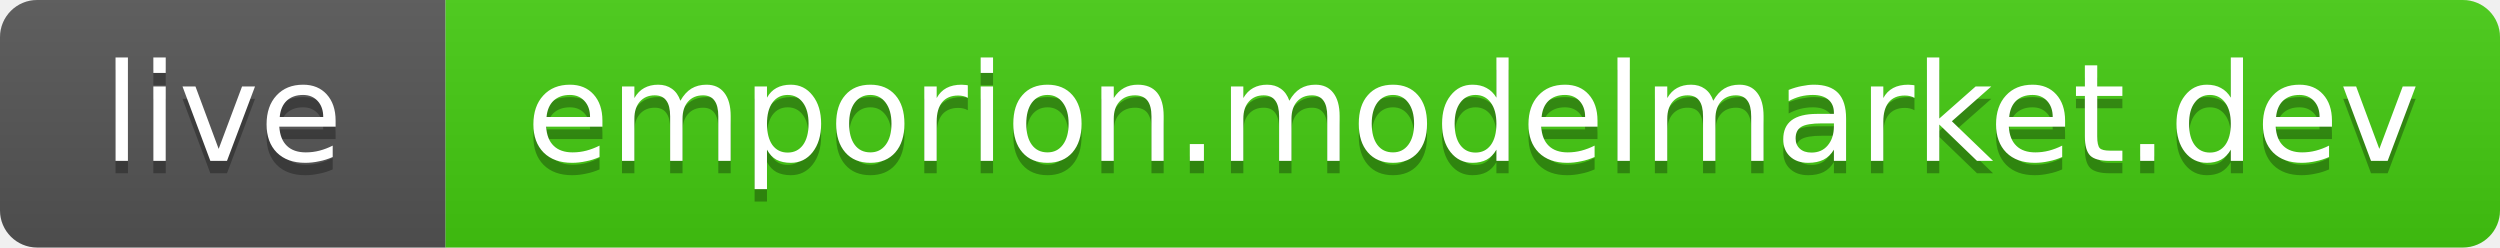
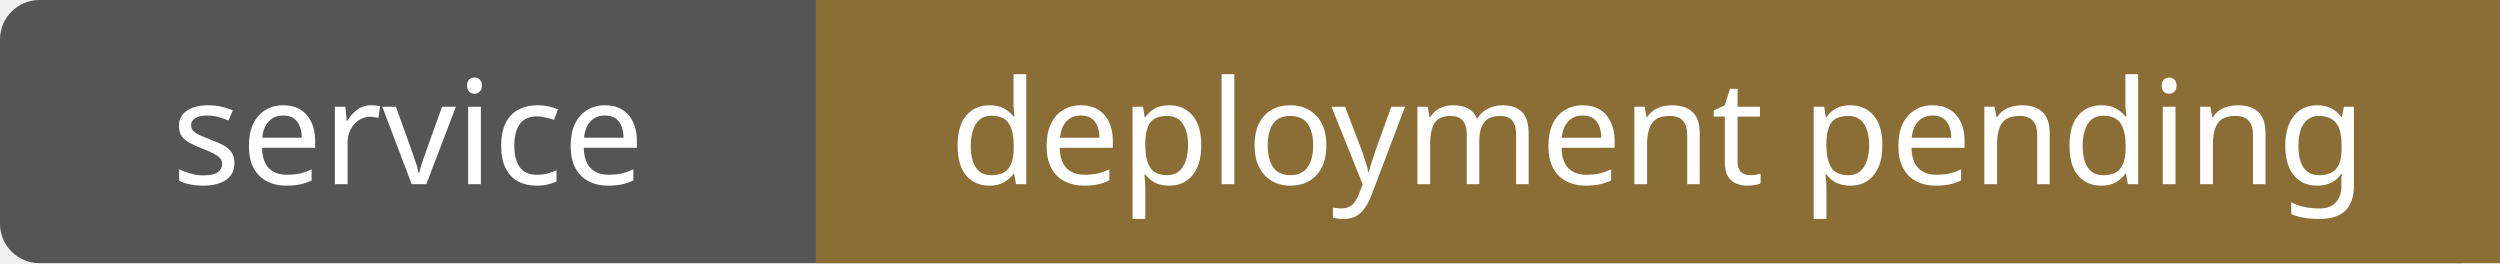
- <svg xmlns="http://www.w3.org/2000/svg" width="202" height="20" role="img" aria-label="live: emporion.modelmarket.dev">
-   <linearGradient id="s" x2="0" y2="100%">
-     <stop offset="0" stop-color="#bbb" stop-opacity=".1" />
-     <stop offset="1" stop-opacity=".1" />
-   </linearGradient>
-   <clipPath id="r">
-     <rect width="202" height="20" rx="3" fill="#fff" />
-   </clipPath>
-   <g clip-path="url(#r)">
-     <rect width="36" height="20" fill="#555" />
-     <rect x="36" width="166" height="20" fill="#4c1" />
-     <rect width="202" height="20" fill="url(#s)" />
-   </g>
-   <g fill="#fff" text-anchor="middle" font-family="DejaVu Sans,Verdana,Geneva,sans-serif" font-size="11">
-     <text x="18.0" y="14" fill="#010101" fill-opacity=".3">live</text>
-     <text x="18.0" y="13">live</text>
-     <text x="119.0" y="14" fill="#010101" fill-opacity=".3">emporion.modelmarket.dev</text>
-     <text x="119.0" y="13">emporion.modelmarket.dev</text>
+ <svg xmlns="http://www.w3.org/2000/svg" width="190" height="20" role="img" aria-label="service: deployment pending">
+   <rect width="190" height="20" rx="3" fill="#555" />
+   <path d="M62 0h128v20H62z" fill="#8b6d36" />
+   <g fill="#fff" text-anchor="middle" font-family="Verdana,sans-serif" font-size="11">
+     <text x="31.0" y="14">service</text>
+     <text x="126.0" y="14">deployment pending</text>
  </g>
</svg>
